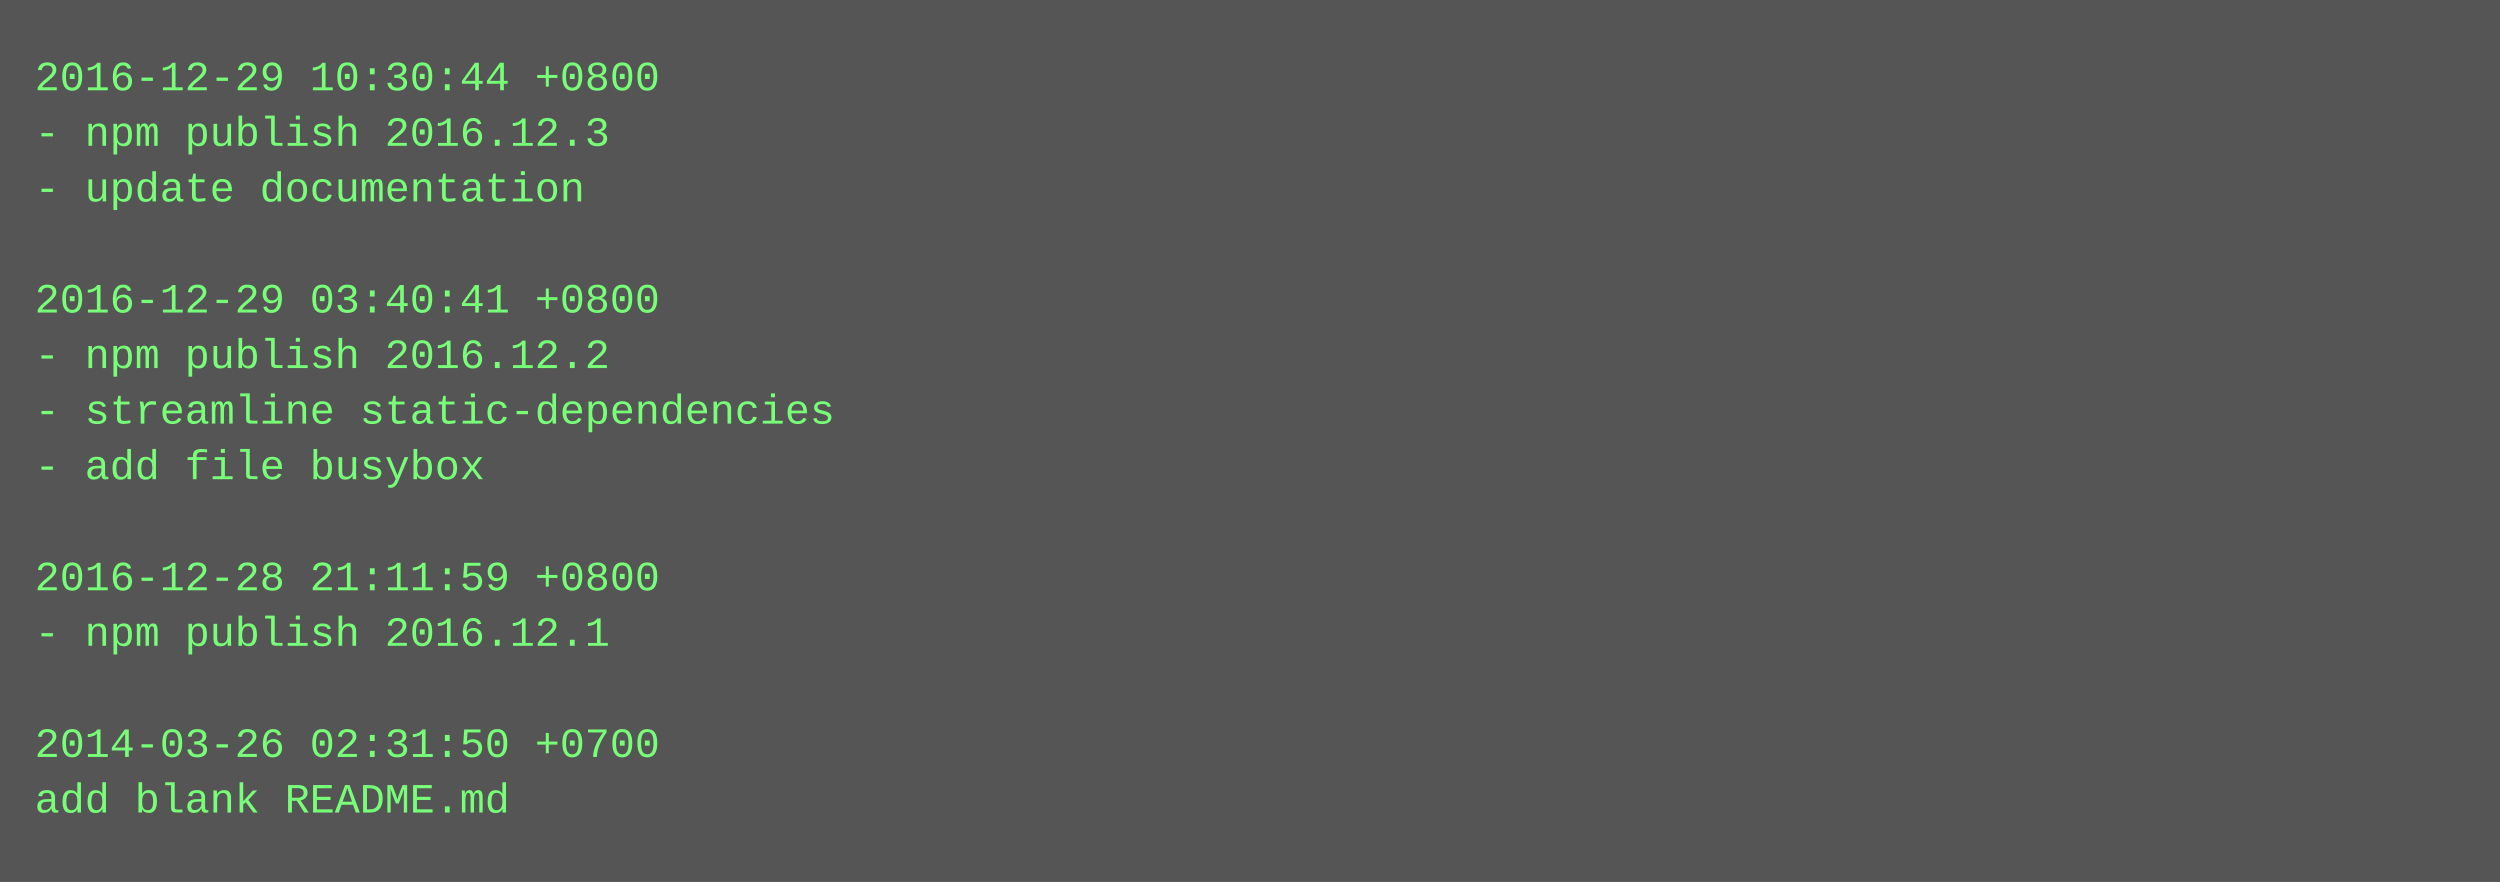
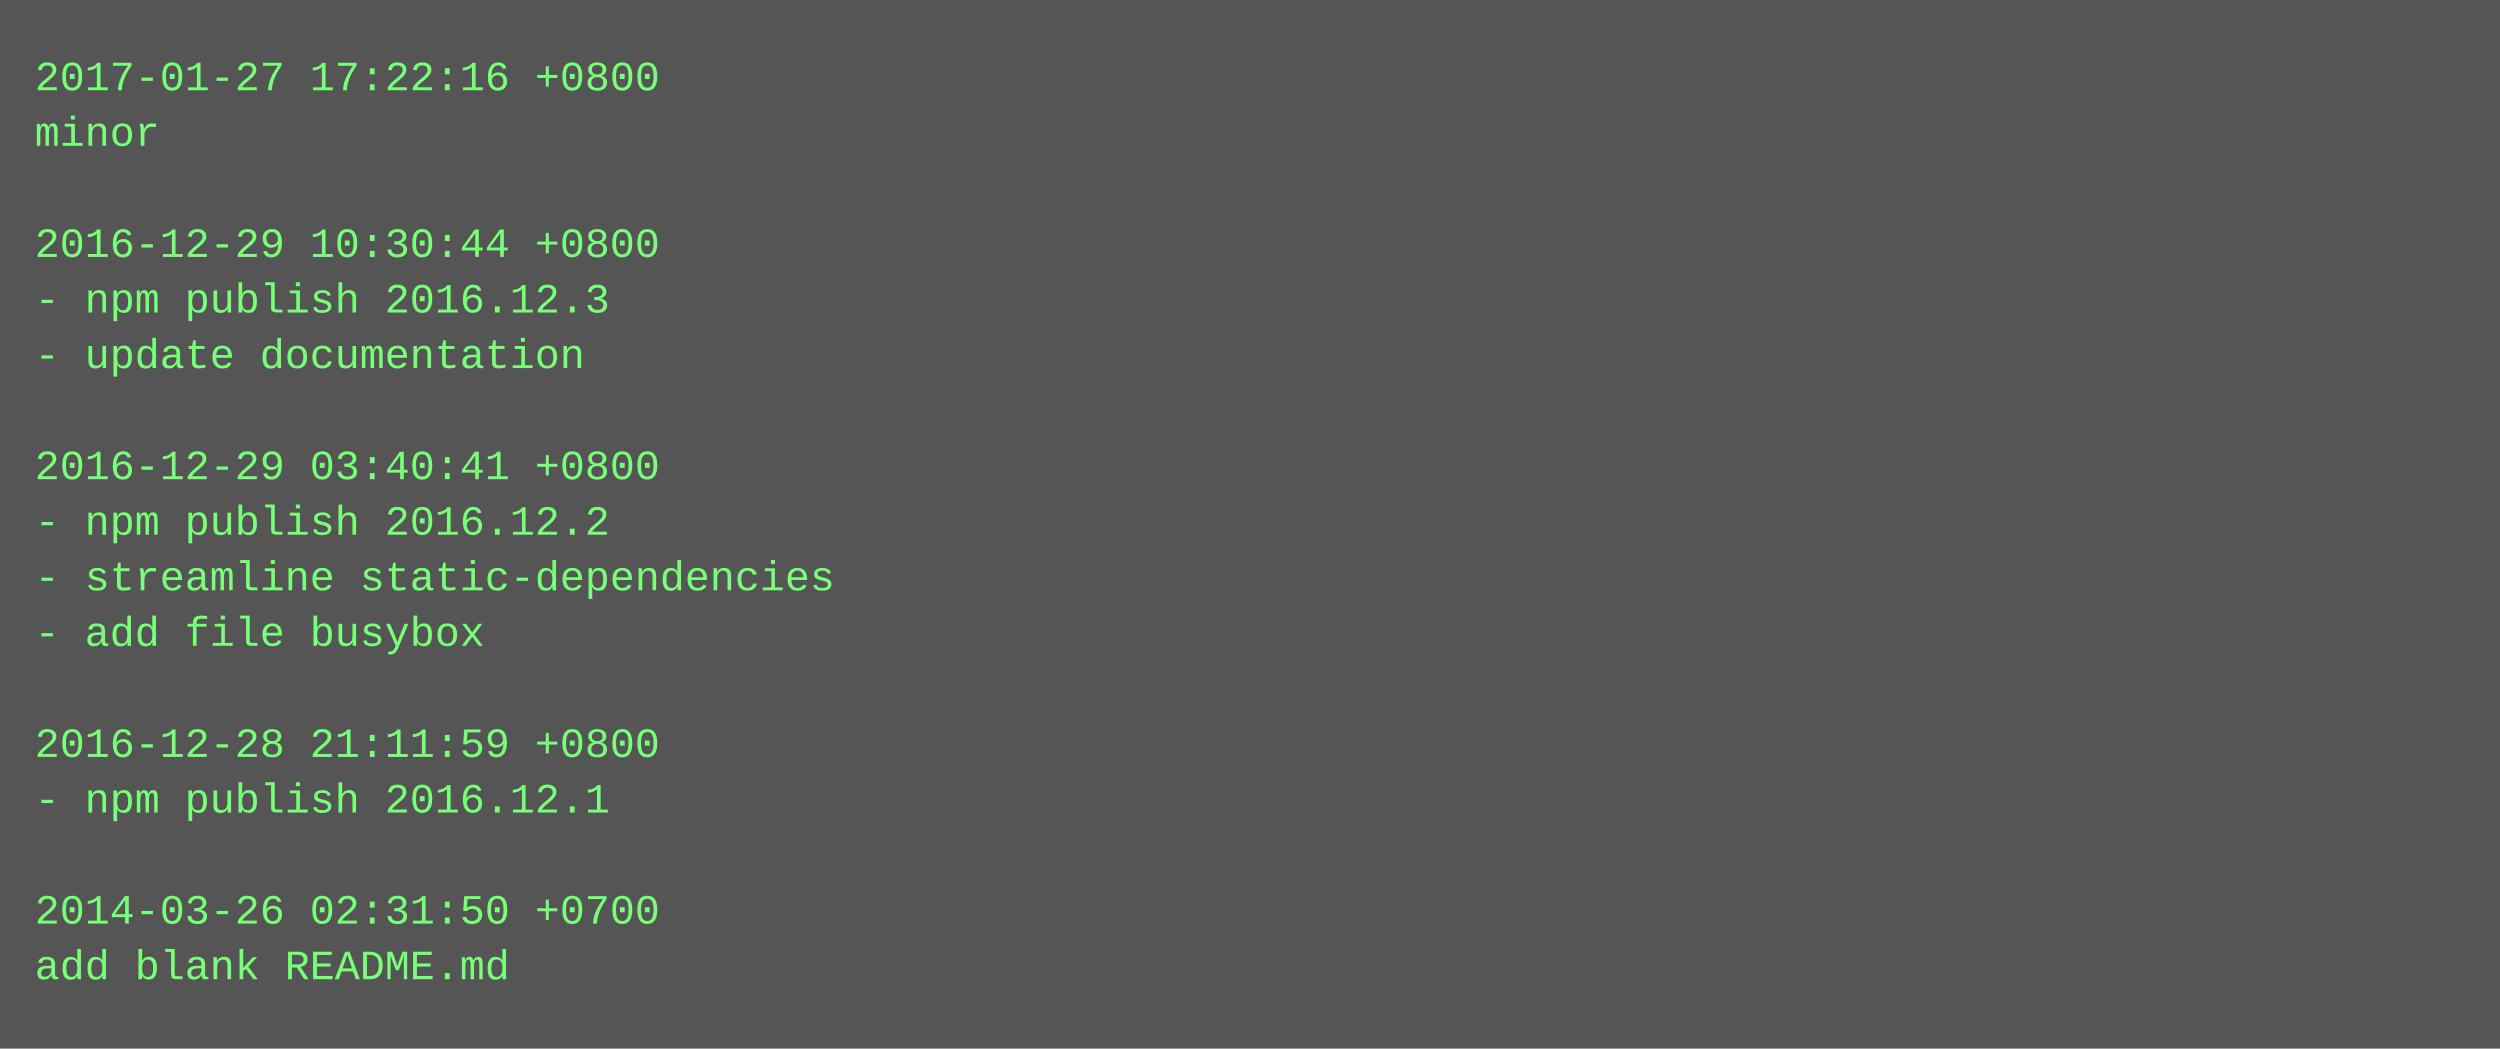
- <svg xmlns="http://www.w3.org/2000/svg" height="254" width="720">
-   <rect height="254" fill="#555" width="720" />
+ <svg xmlns="http://www.w3.org/2000/svg" height="302" width="720">
+   <rect height="302" fill="#555" width="720" />
  <text fill="#7f7" font-family="Courier New" font-size="12" xml:space="preserve">
-     <tspan x="10" y="26">2016-12-29 10:30:44 +0800</tspan>
-     <tspan x="10" y="42">- npm publish 2016.12.3</tspan>
-     <tspan x="10" y="58">- update documentation</tspan>
-     <tspan x="10" y="74" />
-     <tspan x="10" y="90">2016-12-29 03:40:41 +0800</tspan>
-     <tspan x="10" y="106">- npm publish 2016.12.2</tspan>
-     <tspan x="10" y="122">- streamline static-dependencies</tspan>
-     <tspan x="10" y="138">- add file busybox</tspan>
-     <tspan x="10" y="154" />
-     <tspan x="10" y="170">2016-12-28 21:11:59 +0800</tspan>
-     <tspan x="10" y="186">- npm publish 2016.12.1</tspan>
+     <tspan x="10" y="26">2017-01-27 17:22:16 +0800</tspan>
+     <tspan x="10" y="42">minor</tspan>
+     <tspan x="10" y="58" />
+     <tspan x="10" y="74">2016-12-29 10:30:44 +0800</tspan>
+     <tspan x="10" y="90">- npm publish 2016.12.3</tspan>
+     <tspan x="10" y="106">- update documentation</tspan>
+     <tspan x="10" y="122" />
+     <tspan x="10" y="138">2016-12-29 03:40:41 +0800</tspan>
+     <tspan x="10" y="154">- npm publish 2016.12.2</tspan>
+     <tspan x="10" y="170">- streamline static-dependencies</tspan>
+     <tspan x="10" y="186">- add file busybox</tspan>
    <tspan x="10" y="202" />
-     <tspan x="10" y="218">2014-03-26 02:31:50 +0700</tspan>
-     <tspan x="10" y="234">add blank README.md</tspan>
+     <tspan x="10" y="218">2016-12-28 21:11:59 +0800</tspan>
+     <tspan x="10" y="234">- npm publish 2016.12.1</tspan>
+     <tspan x="10" y="250" />
+     <tspan x="10" y="266">2014-03-26 02:31:50 +0700</tspan>
+     <tspan x="10" y="282">add blank README.md</tspan>
  </text>
</svg>
